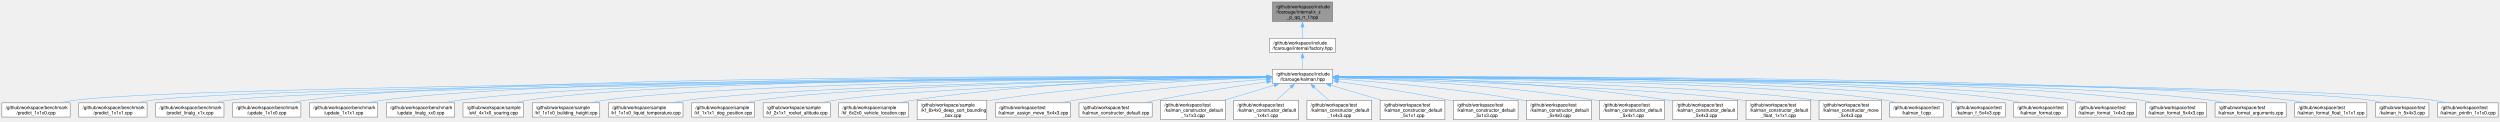
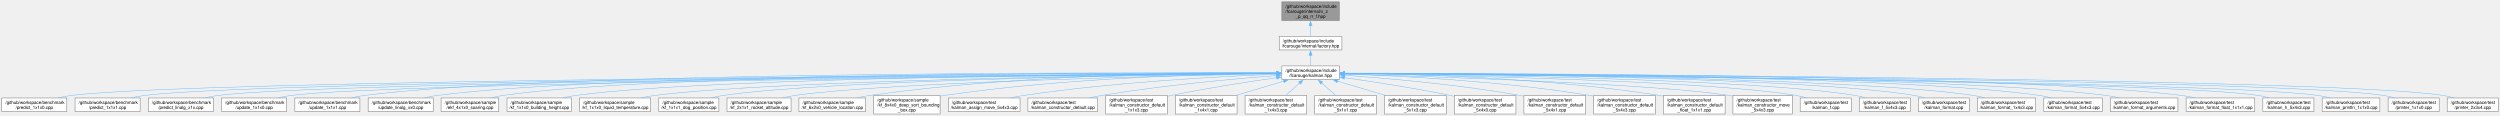
- <svg xmlns="http://www.w3.org/2000/svg" xmlns:xlink="http://www.w3.org/1999/xlink" width="5363pt" height="261pt" viewBox="0.00 0.00 5363.25 260.50">
+ <svg xmlns="http://www.w3.org/2000/svg" xmlns:xlink="http://www.w3.org/1999/xlink" width="5630pt" height="261pt" viewBox="0.00 0.00 5629.75 260.50">
  <g id="graph0" class="graph" transform="scale(1 1) rotate(0) translate(4 256.5)">
    <g id="Node000001" class="node">
      <g id="a_Node000001">
        <a xlink:title=" ">
-           <polygon fill="#999999" stroke="#666666" points="2854.88,-252.5 2725.62,-252.5 2725.62,-210.75 2854.88,-210.75 2854.88,-252.5" />
-           <text text-anchor="start" x="2733.62" y="-239" font-family="Helvetica,sans-Serif" font-size="10.00">/github/workspace/include</text>
-           <text text-anchor="start" x="2733.62" y="-227.75" font-family="Helvetica,sans-Serif" font-size="10.00">/fcarouge/internal/x_z</text>
-           <text text-anchor="middle" x="2790.25" y="-216.5" font-family="Helvetica,sans-Serif" font-size="10.00">_p_qq_rr_f.hpp</text>
+           <polygon fill="#999999" stroke="#666666" points="3011.88,-252.5 2882.62,-252.5 2882.62,-210.75 3011.88,-210.75 3011.88,-252.5" />
+           <text text-anchor="start" x="2890.62" y="-239" font-family="Helvetica,sans-Serif" font-size="10.00">/github/workspace/include</text>
+           <text text-anchor="start" x="2890.62" y="-227.75" font-family="Helvetica,sans-Serif" font-size="10.00">/fcarouge/internal/x_z</text>
+           <text text-anchor="middle" x="2947.25" y="-216.5" font-family="Helvetica,sans-Serif" font-size="10.00">_p_qq_rr_f.hpp</text>
        </a>
      </g>
    </g>
    <g id="Node000002" class="node">
      <g id="a_Node000002">
        <a xlink:href="factory_8hpp.xhtml" target="_top" xlink:title=" ">
-           <polygon fill="white" stroke="#666666" points="2860.88,-174.75 2719.62,-174.75 2719.62,-144.25 2860.88,-144.25 2860.88,-174.75" />
-           <text text-anchor="start" x="2727.62" y="-161.25" font-family="Helvetica,sans-Serif" font-size="10.00">/github/workspace/include</text>
-           <text text-anchor="middle" x="2790.25" y="-150" font-family="Helvetica,sans-Serif" font-size="10.00">/fcarouge/internal/factory.hpp</text>
+           <polygon fill="white" stroke="#666666" points="3017.88,-174.75 2876.62,-174.75 2876.62,-144.25 3017.88,-144.25 3017.88,-174.75" />
+           <text text-anchor="start" x="2884.62" y="-161.25" font-family="Helvetica,sans-Serif" font-size="10.00">/github/workspace/include</text>
+           <text text-anchor="middle" x="2947.25" y="-150" font-family="Helvetica,sans-Serif" font-size="10.00">/fcarouge/internal/factory.hpp</text>
        </a>
      </g>
    </g>
    <g id="edge1_Node000001_Node000002" class="edge">
      <g id="a_edge1_Node000001_Node000002">
        <a xlink:title=" ">
-           <path fill="none" stroke="#63b8ff" d="M2790.25,-198.88C2790.25,-190.52 2790.25,-181.9 2790.25,-174.95" />
-           <polygon fill="#63b8ff" stroke="#63b8ff" points="2786.75,-198.83 2790.25,-208.83 2793.75,-198.83 2786.75,-198.83" />
+           <path fill="none" stroke="#63b8ff" d="M2947.25,-198.88C2947.25,-190.52 2947.25,-181.9 2947.25,-174.95" />
+           <polygon fill="#63b8ff" stroke="#63b8ff" points="2943.75,-198.83 2947.25,-208.83 2950.75,-198.83 2943.75,-198.83" />
        </a>
      </g>
    </g>
    <g id="Node000003" class="node">
      <g id="a_Node000003">
        <a xlink:href="kalman_8hpp.xhtml" target="_top" xlink:title="The Kalman filter class and library top-level header.">
-           <polygon fill="white" stroke="#666666" points="2854.88,-108.25 2725.62,-108.25 2725.62,-77.75 2854.88,-77.75 2854.88,-108.25" />
-           <text text-anchor="start" x="2733.62" y="-94.75" font-family="Helvetica,sans-Serif" font-size="10.00">/github/workspace/include</text>
-           <text text-anchor="middle" x="2790.25" y="-83.5" font-family="Helvetica,sans-Serif" font-size="10.00">/fcarouge/kalman.hpp</text>
+           <polygon fill="white" stroke="#666666" points="3011.88,-108.25 2882.62,-108.25 2882.62,-77.75 3011.88,-77.75 3011.88,-108.25" />
+           <text text-anchor="start" x="2890.62" y="-94.75" font-family="Helvetica,sans-Serif" font-size="10.00">/github/workspace/include</text>
+           <text text-anchor="middle" x="2947.25" y="-83.5" font-family="Helvetica,sans-Serif" font-size="10.00">/fcarouge/kalman.hpp</text>
        </a>
      </g>
    </g>
    <g id="edge2_Node000002_Node000003" class="edge">
      <g id="a_edge2_Node000002_Node000003">
        <a xlink:title=" ">
-           <path fill="none" stroke="#63b8ff" d="M2790.25,-132.56C2790.25,-124.39 2790.25,-115.66 2790.25,-108.58" />
-           <polygon fill="#63b8ff" stroke="#63b8ff" points="2786.75,-132.35 2790.25,-142.35 2793.75,-132.35 2786.75,-132.35" />
+           <path fill="none" stroke="#63b8ff" d="M2947.25,-132.56C2947.25,-124.39 2947.25,-115.66 2947.25,-108.58" />
+           <polygon fill="#63b8ff" stroke="#63b8ff" points="2943.75,-132.35 2947.25,-142.35 2950.75,-132.35 2943.75,-132.35" />
        </a>
      </g>
    </g>
    <g id="Node000004" class="node">
      <g id="a_Node000004">
        <a xlink:href="predict__1x1x0_8cpp.xhtml" target="_top" xlink:title=" ">
          <polygon fill="white" stroke="#666666" points="146.5,-36.12 0,-36.12 0,-5.62 146.5,-5.62 146.5,-36.12" />
          <text text-anchor="start" x="8" y="-22.62" font-family="Helvetica,sans-Serif" font-size="10.00">/github/workspace/benchmark</text>
          <text text-anchor="middle" x="73.25" y="-11.38" font-family="Helvetica,sans-Serif" font-size="10.00">/predict_1x1x0.cpp</text>
        </a>
      </g>
    </g>
    <g id="edge3_Node000003_Node000004" class="edge">
      <g id="a_edge3_Node000003_Node000004">
        <a xlink:title=" ">
-           <path fill="none" stroke="#63b8ff" d="M2713.86,-91.53C2308.23,-88.88 415.27,-74.84 156.25,-41.75 146.84,-40.55 136.95,-38.71 127.41,-36.62" />
-           <polygon fill="#63b8ff" stroke="#63b8ff" points="2713.61,-95.02 2723.63,-91.59 2713.65,-88.02 2713.61,-95.02" />
+           <path fill="none" stroke="#63b8ff" d="M2870.76,-91.61C2450.56,-89.36 431.68,-76.78 156.25,-41.75 146.7,-40.53 136.64,-38.66 126.96,-36.53" />
+           <polygon fill="#63b8ff" stroke="#63b8ff" points="2870.61,-95.11 2880.63,-91.67 2870.65,-88.11 2870.61,-95.11" />
        </a>
      </g>
    </g>
    <g id="Node000005" class="node">
      <g id="a_Node000005">
        <a xlink:href="predict__1x1x1_8cpp.xhtml" target="_top" xlink:title=" ">
          <polygon fill="white" stroke="#666666" points="311.5,-36.12 165,-36.12 165,-5.62 311.5,-5.62 311.5,-36.12" />
          <text text-anchor="start" x="173" y="-22.62" font-family="Helvetica,sans-Serif" font-size="10.00">/github/workspace/benchmark</text>
          <text text-anchor="middle" x="238.25" y="-11.38" font-family="Helvetica,sans-Serif" font-size="10.00">/predict_1x1x1.cpp</text>
        </a>
      </g>
    </g>
    <g id="edge4_Node000003_Node000005" class="edge">
      <g id="a_edge4_Node000003_Node000005">
        <a xlink:title=" ">
-           <path fill="none" stroke="#63b8ff" d="M2714,-91.42C2324.19,-88.34 563.05,-72.8 321.25,-41.75 311.84,-40.54 301.95,-38.7 292.41,-36.61" />
-           <polygon fill="#63b8ff" stroke="#63b8ff" points="2713.86,-94.92 2723.89,-91.5 2713.91,-87.92 2713.86,-94.92" />
+           <path fill="none" stroke="#63b8ff" d="M2871.09,-91.52C2466.69,-88.86 579.48,-74.74 321.25,-41.75 311.84,-40.55 301.95,-38.7 292.41,-36.62" />
+           <polygon fill="#63b8ff" stroke="#63b8ff" points="2870.81,-95.02 2880.83,-91.59 2870.85,-88.02 2870.81,-95.02" />
        </a>
      </g>
    </g>
    <g id="Node000006" class="node">
      <g id="a_Node000006">
        <a xlink:href="predict__linalg__x1x_8cpp.xhtml" target="_top" xlink:title=" ">
          <polygon fill="white" stroke="#666666" points="476.5,-36.12 330,-36.12 330,-5.62 476.5,-5.62 476.5,-36.12" />
          <text text-anchor="start" x="338" y="-22.62" font-family="Helvetica,sans-Serif" font-size="10.00">/github/workspace/benchmark</text>
          <text text-anchor="middle" x="403.25" y="-11.38" font-family="Helvetica,sans-Serif" font-size="10.00">/predict_linalg_x1x.cpp</text>
        </a>
      </g>
    </g>
    <g id="edge5_Node000003_Node000006" class="edge">
      <g id="a_edge5_Node000003_Node000006">
        <a xlink:title=" ">
-           <path fill="none" stroke="#63b8ff" d="M2713.72,-91.3C2339.45,-87.75 710.79,-70.74 486.25,-41.75 476.85,-40.54 466.96,-38.69 457.41,-36.6" />
-           <polygon fill="#63b8ff" stroke="#63b8ff" points="2713.66,-94.8 2723.69,-91.39 2713.72,-87.8 2713.66,-94.8" />
+           <path fill="none" stroke="#63b8ff" d="M2870.93,-91.42C2481.75,-88.31 727.2,-72.69 486.25,-41.75 476.84,-40.54 466.95,-38.7 457.41,-36.61" />
+           <polygon fill="#63b8ff" stroke="#63b8ff" points="2870.77,-94.92 2880.8,-91.5 2870.83,-87.92 2870.77,-94.92" />
        </a>
      </g>
    </g>
    <g id="Node000007" class="node">
      <g id="a_Node000007">
        <a xlink:href="update__1x1x0_8cpp.xhtml" target="_top" xlink:title=" ">
          <polygon fill="white" stroke="#666666" points="641.5,-36.12 495,-36.12 495,-5.62 641.5,-5.62 641.5,-36.12" />
          <text text-anchor="start" x="503" y="-22.62" font-family="Helvetica,sans-Serif" font-size="10.00">/github/workspace/benchmark</text>
          <text text-anchor="middle" x="568.25" y="-11.38" font-family="Helvetica,sans-Serif" font-size="10.00">/update_1x1x0.cpp</text>
        </a>
      </g>
    </g>
    <g id="edge6_Node000003_Node000007" class="edge">
      <g id="a_edge6_Node000003_Node000007">
        <a xlink:title=" ">
-           <path fill="none" stroke="#63b8ff" d="M2713.73,-92.37C2381.46,-93.64 1062.16,-95.16 651.25,-41.75 641.85,-40.53 631.96,-38.67 622.41,-36.58" />
-           <polygon fill="#63b8ff" stroke="#63b8ff" points="2713.63,-95.87 2723.61,-92.33 2713.6,-88.87 2713.63,-95.87" />
+           <path fill="none" stroke="#63b8ff" d="M2870.68,-91.29C2497.13,-87.72 874.95,-70.64 651.25,-41.75 641.85,-40.54 631.96,-38.69 622.41,-36.59" />
+           <polygon fill="#63b8ff" stroke="#63b8ff" points="2870.6,-94.79 2880.63,-91.39 2870.66,-87.79 2870.6,-94.79" />
        </a>
      </g>
    </g>
    <g id="Node000008" class="node">
      <g id="a_Node000008">
        <a xlink:href="update__1x1x1_8cpp.xhtml" target="_top" xlink:title=" ">
          <polygon fill="white" stroke="#666666" points="806.5,-36.12 660,-36.12 660,-5.62 806.5,-5.62 806.5,-36.12" />
          <text text-anchor="start" x="668" y="-22.62" font-family="Helvetica,sans-Serif" font-size="10.00">/github/workspace/benchmark</text>
          <text text-anchor="middle" x="733.25" y="-11.38" font-family="Helvetica,sans-Serif" font-size="10.00">/update_1x1x1.cpp</text>
        </a>
      </g>
    </g>
    <g id="edge7_Node000003_Node000008" class="edge">
      <g id="a_edge7_Node000003_Node000008">
        <a xlink:title=" ">
-           <path fill="none" stroke="#63b8ff" d="M2713.98,-92.19C2398.33,-92.66 1193.15,-91.12 816.25,-41.75 806.85,-40.52 796.96,-38.66 787.41,-36.57" />
-           <polygon fill="#63b8ff" stroke="#63b8ff" points="2713.77,-95.69 2723.76,-92.18 2713.75,-88.69 2713.77,-95.69" />
+           <path fill="none" stroke="#63b8ff" d="M2871.01,-92.36C2539.99,-93.6 1225.62,-94.98 816.25,-41.75 806.85,-40.53 796.96,-38.67 787.41,-36.58" />
+           <polygon fill="#63b8ff" stroke="#63b8ff" points="2870.87,-95.86 2880.86,-92.32 2870.84,-88.86 2870.87,-95.86" />
        </a>
      </g>
    </g>
    <g id="Node000009" class="node">
      <g id="a_Node000009">
        <a xlink:href="update__linalg__xx0_8cpp.xhtml" target="_top" xlink:title=" ">
          <polygon fill="white" stroke="#666666" points="971.5,-36.12 825,-36.12 825,-5.62 971.5,-5.62 971.5,-36.12" />
          <text text-anchor="start" x="833" y="-22.62" font-family="Helvetica,sans-Serif" font-size="10.00">/github/workspace/benchmark</text>
          <text text-anchor="middle" x="898.25" y="-11.38" font-family="Helvetica,sans-Serif" font-size="10.00">/update_linalg_xx0.cpp</text>
        </a>
      </g>
    </g>
    <g id="edge8_Node000003_Node000009" class="edge">
      <g id="a_edge8_Node000003_Node000009">
        <a xlink:title=" ">
-           <path fill="none" stroke="#63b8ff" d="M2714.46,-92.02C2416.28,-91.75 1323.45,-87.59 980.25,-41.75 970.96,-40.51 961.19,-38.65 951.76,-36.55" />
-           <polygon fill="#63b8ff" stroke="#63b8ff" points="2714.05,-95.51 2724.05,-92.02 2714.06,-88.51 2714.05,-95.51" />
+           <path fill="none" stroke="#63b8ff" d="M2871.25,-92.21C2556.7,-92.76 1355.74,-91.48 980.25,-41.75 970.96,-40.52 961.18,-38.66 951.75,-36.57" />
+           <polygon fill="#63b8ff" stroke="#63b8ff" points="2870.99,-95.71 2880.99,-92.19 2870.98,-88.71 2870.99,-95.71" />
        </a>
      </g>
    </g>
    <g id="Node000010" class="node">
      <g id="a_Node000010">
        <a xlink:href="ekf__4x1x0__soaring_8cpp.xhtml" target="_top" xlink:title=" ">
          <polygon fill="white" stroke="#666666" points="1119.25,-36.12 989.25,-36.12 989.25,-5.62 1119.25,-5.62 1119.25,-36.12" />
          <text text-anchor="start" x="997.25" y="-22.62" font-family="Helvetica,sans-Serif" font-size="10.00">/github/workspace/sample</text>
          <text text-anchor="middle" x="1054.25" y="-11.38" font-family="Helvetica,sans-Serif" font-size="10.00">/ekf_4x1x0_soaring.cpp</text>
        </a>
      </g>
    </g>
    <g id="edge9_Node000003_Node000010" class="edge">
      <g id="a_edge9_Node000003_Node000010">
        <a xlink:title=" ">
-           <path fill="none" stroke="#63b8ff" d="M2714.16,-92.04C2431.27,-91.83 1440.39,-87.75 1128.25,-41.75 1119.83,-40.51 1110.99,-38.65 1102.47,-36.55" />
-           <polygon fill="#63b8ff" stroke="#63b8ff" points="2714,-95.54 2724,-92.05 2714,-88.54 2714,-95.54" />
+           <path fill="none" stroke="#63b8ff" d="M2871.05,-92.27C2571.25,-92.99 1472.57,-92.03 1128.25,-41.75 1119.83,-40.52 1110.99,-38.66 1102.47,-36.57" />
+           <polygon fill="#63b8ff" stroke="#63b8ff" points="2870.71,-95.78 2880.7,-92.25 2870.69,-88.78 2870.71,-95.78" />
        </a>
      </g>
    </g>
    <g id="Node000011" class="node">
      <g id="a_Node000011">
        <a xlink:href="kf__1x1x0__building__height_8cpp.xhtml" target="_top" xlink:title=" ">
          <polygon fill="white" stroke="#666666" points="1282.75,-36.12 1137.75,-36.12 1137.75,-5.62 1282.75,-5.62 1282.75,-36.12" />
          <text text-anchor="start" x="1145.75" y="-22.62" font-family="Helvetica,sans-Serif" font-size="10.00">/github/workspace/sample</text>
          <text text-anchor="middle" x="1210.25" y="-11.38" font-family="Helvetica,sans-Serif" font-size="10.00">/kf_1x1x0_building_height.cpp</text>
        </a>
      </g>
    </g>
    <g id="edge10_Node000003_Node000011" class="edge">
      <g id="a_edge10_Node000003_Node000011">
        <a xlink:title=" ">
-           <path fill="none" stroke="#63b8ff" d="M2713.86,-91.5C2449.02,-89.44 1571.23,-79.83 1292.25,-41.75 1283.11,-40.5 1273.5,-38.66 1264.2,-36.6" />
-           <polygon fill="#63b8ff" stroke="#63b8ff" points="2713.72,-95 2723.75,-91.57 2713.77,-88 2713.72,-95" />
+           <path fill="none" stroke="#63b8ff" d="M2871.04,-91.78C2588.82,-90.65 1603.44,-83.72 1292.25,-41.75 1282.96,-40.5 1273.19,-38.63 1263.76,-36.53" />
+           <polygon fill="#63b8ff" stroke="#63b8ff" points="2870.84,-95.28 2880.86,-91.82 2870.87,-88.28 2870.84,-95.28" />
        </a>
      </g>
    </g>
    <g id="Node000012" class="node">
      <g id="a_Node000012">
        <a xlink:href="kf__1x1x0__liquid__temperature_8cpp.xhtml" target="_top" xlink:title=" ">
          <polygon fill="white" stroke="#666666" points="1461.25,-36.12 1301.25,-36.12 1301.25,-5.62 1461.25,-5.62 1461.25,-36.12" />
          <text text-anchor="start" x="1309.25" y="-22.62" font-family="Helvetica,sans-Serif" font-size="10.00">/github/workspace/sample</text>
          <text text-anchor="middle" x="1381.25" y="-11.38" font-family="Helvetica,sans-Serif" font-size="10.00">/kf_1x1x0_liquid_temperature.cpp</text>
        </a>
      </g>
    </g>
    <g id="edge11_Node000003_Node000012" class="edge">
      <g id="a_edge11_Node000003_Node000012">
        <a xlink:title=" ">
-           <path fill="none" stroke="#63b8ff" d="M2714.06,-90.92C2470.61,-87.18 1713.3,-73.25 1470.25,-41.75 1460.36,-40.47 1449.95,-38.61 1439.87,-36.55" />
-           <polygon fill="#63b8ff" stroke="#63b8ff" points="2713.69,-94.41 2723.74,-91.07 2713.8,-87.41 2713.69,-94.41" />
+           <path fill="none" stroke="#63b8ff" d="M2871.06,-91.28C2608.93,-88.5 1745.33,-76.83 1470.25,-41.75 1460.36,-40.49 1449.94,-38.64 1439.86,-36.58" />
+           <polygon fill="#63b8ff" stroke="#63b8ff" points="2870.8,-94.77 2880.83,-91.38 2870.87,-87.77 2870.8,-94.77" />
        </a>
      </g>
    </g>
    <g id="Node000013" class="node">
      <g id="a_Node000013">
        <a xlink:href="kf__1x1x1__dog__position_8cpp.xhtml" target="_top" xlink:title=" ">
          <polygon fill="white" stroke="#666666" points="1614.88,-36.12 1479.62,-36.12 1479.62,-5.62 1614.88,-5.62 1614.88,-36.12" />
          <text text-anchor="start" x="1487.62" y="-22.62" font-family="Helvetica,sans-Serif" font-size="10.00">/github/workspace/sample</text>
          <text text-anchor="middle" x="1547.25" y="-11.38" font-family="Helvetica,sans-Serif" font-size="10.00">/kf_1x1x1_dog_position.cpp</text>
        </a>
      </g>
    </g>
    <g id="edge12_Node000003_Node000013" class="edge">
      <g id="a_edge12_Node000003_Node000013">
        <a xlink:title=" ">
-           <path fill="none" stroke="#63b8ff" d="M2713.9,-90.8C2489.66,-86.93 1835.51,-73.21 1624.25,-41.75 1615.65,-40.47 1606.61,-38.61 1597.89,-36.55" />
-           <polygon fill="#63b8ff" stroke="#63b8ff" points="2713.63,-94.29 2723.69,-90.96 2713.75,-87.29 2713.63,-94.29" />
+           <path fill="none" stroke="#63b8ff" d="M2871.26,-91.26C2627.57,-88.53 1867.44,-77.33 1624.25,-41.75 1615.64,-40.49 1606.61,-38.65 1597.88,-36.58" />
+           <polygon fill="#63b8ff" stroke="#63b8ff" points="2870.92,-94.75 2880.96,-91.36 2871,-87.75 2870.92,-94.75" />
        </a>
      </g>
    </g>
    <g id="Node000014" class="node">
      <g id="a_Node000014">
        <a xlink:href="kf__2x1x1__rocket__altitude_8cpp.xhtml" target="_top" xlink:title=" ">
          <polygon fill="white" stroke="#666666" points="1777.38,-36.12 1633.12,-36.12 1633.12,-5.62 1777.38,-5.62 1777.38,-36.12" />
          <text text-anchor="start" x="1641.12" y="-22.62" font-family="Helvetica,sans-Serif" font-size="10.00">/github/workspace/sample</text>
          <text text-anchor="middle" x="1705.25" y="-11.38" font-family="Helvetica,sans-Serif" font-size="10.00">/kf_2x1x1_rocket_altitude.cpp</text>
        </a>
      </g>
    </g>
    <g id="edge13_Node000003_Node000014" class="edge">
      <g id="a_edge13_Node000003_Node000014">
        <a xlink:title=" ">
-           <path fill="none" stroke="#63b8ff" d="M2713.93,-90.06C2511.66,-84.63 1965.07,-67.92 1786.25,-41.75 1777.37,-40.45 1768.04,-38.61 1758.99,-36.58" />
-           <polygon fill="#63b8ff" stroke="#63b8ff" points="2713.72,-93.56 2723.81,-90.33 2713.9,-86.56 2713.72,-93.56" />
+           <path fill="none" stroke="#63b8ff" d="M2870.86,-90.66C2647.25,-86.43 1996.67,-71.82 1786.25,-41.75 1777.22,-40.46 1767.73,-38.6 1758.55,-36.53" />
+           <polygon fill="#63b8ff" stroke="#63b8ff" points="2870.55,-94.16 2880.61,-90.84 2870.68,-87.16 2870.55,-94.16" />
        </a>
      </g>
    </g>
    <g id="Node000015" class="node">
      <g id="a_Node000015">
        <a xlink:href="kf__6x2x0__vehicle__location_8cpp.xhtml" target="_top" xlink:title=" ">
          <polygon fill="white" stroke="#666666" points="1945.38,-36.12 1795.12,-36.12 1795.12,-5.62 1945.38,-5.62 1945.38,-36.12" />
          <text text-anchor="start" x="1803.12" y="-22.62" font-family="Helvetica,sans-Serif" font-size="10.00">/github/workspace/sample</text>
          <text text-anchor="middle" x="1870.25" y="-11.38" font-family="Helvetica,sans-Serif" font-size="10.00">/kf_6x2x0_vehicle_location.cpp</text>
        </a>
      </g>
    </g>
    <g id="edge14_Node000003_Node000015" class="edge">
      <g id="a_edge14_Node000003_Node000015">
        <a xlink:title=" ">
-           <path fill="none" stroke="#63b8ff" d="M2714.22,-91.8C2566.81,-90.45 2232.19,-82.67 1954.25,-41.75 1945.21,-40.42 1935.7,-38.59 1926.47,-36.58" />
-           <polygon fill="#63b8ff" stroke="#63b8ff" points="2713.81,-95.3 2723.84,-91.88 2713.87,-88.3 2713.81,-95.3" />
+           <path fill="none" stroke="#63b8ff" d="M2871.27,-92.84C2704.42,-93.67 2293.79,-90.1 1954.25,-41.75 1945.05,-40.44 1935.38,-38.6 1926.01,-36.56" />
+           <polygon fill="#63b8ff" stroke="#63b8ff" points="2870.89,-96.34 2880.87,-92.79 2870.85,-89.34 2870.89,-96.34" />
        </a>
      </g>
    </g>
    <g id="Node000016" class="node">
      <g id="a_Node000016">
        <a xlink:href="kf__8x4x0__deep__sort__bounding__box_8cpp.xhtml" target="_top" xlink:title=" ">
          <polygon fill="white" stroke="#666666" points="2113,-41.75 1963.5,-41.75 1963.5,0 2113,0 2113,-41.75" />
          <text text-anchor="start" x="1971.5" y="-28.25" font-family="Helvetica,sans-Serif" font-size="10.00">/github/workspace/sample</text>
          <text text-anchor="start" x="1971.5" y="-17" font-family="Helvetica,sans-Serif" font-size="10.00">/kf_8x4x0_deep_sort_bounding</text>
          <text text-anchor="middle" x="2038.25" y="-5.75" font-family="Helvetica,sans-Serif" font-size="10.00">_box.cpp</text>
        </a>
      </g>
    </g>
    <g id="edge15_Node000003_Node000016" class="edge">
      <g id="a_edge15_Node000003_Node000016">
        <a xlink:title=" ">
-           <path fill="none" stroke="#63b8ff" d="M2714.11,-90.16C2589.64,-86.29 2335.12,-74.73 2122.25,-41.75 2119.29,-41.29 2116.28,-40.78 2113.24,-40.24" />
-           <polygon fill="#63b8ff" stroke="#63b8ff" points="2713.77,-93.65 2723.87,-90.46 2713.98,-86.66 2713.77,-93.65" />
+           <path fill="none" stroke="#63b8ff" d="M2870.67,-91.71C2724.42,-90.18 2395.57,-82.1 2122.25,-41.75 2119.28,-41.31 2116.27,-40.82 2113.23,-40.29" />
+           <polygon fill="#63b8ff" stroke="#63b8ff" points="2870.6,-95.21 2880.64,-91.8 2870.67,-88.21 2870.6,-95.21" />
        </a>
      </g>
    </g>
    <g id="Node000017" class="node">
      <g id="a_Node000017">
        <a xlink:href="kalman__assign__move__5x4x3_8cpp.xhtml" target="_top" xlink:title=" ">
          <polygon fill="white" stroke="#666666" points="2293,-36.12 2131.5,-36.12 2131.5,-5.62 2293,-5.62 2293,-36.12" />
          <text text-anchor="start" x="2139.5" y="-22.62" font-family="Helvetica,sans-Serif" font-size="10.00">/github/workspace/test</text>
          <text text-anchor="middle" x="2212.25" y="-11.38" font-family="Helvetica,sans-Serif" font-size="10.00">/kalman_assign_move_5x4x3.cpp</text>
        </a>
      </g>
    </g>
    <g id="edge16_Node000003_Node000017" class="edge">
      <g id="a_edge16_Node000003_Node000017">
        <a xlink:title=" ">
-           <path fill="none" stroke="#63b8ff" d="M2714.07,-86.95C2617.57,-79.92 2446.35,-65.32 2301.25,-41.75 2292.34,-40.3 2282.99,-38.51 2273.83,-36.61" />
-           <polygon fill="#63b8ff" stroke="#63b8ff" points="2713.73,-90.44 2723.95,-87.66 2714.23,-83.46 2713.73,-90.44" />
+           <path fill="none" stroke="#63b8ff" d="M2870.92,-89.57C2749.64,-84.93 2505.75,-72.38 2301.25,-41.75 2292.01,-40.37 2282.31,-38.56 2272.84,-36.61" />
+           <polygon fill="#63b8ff" stroke="#63b8ff" points="2870.63,-93.06 2880.75,-89.94 2870.89,-86.07 2870.63,-93.06" />
        </a>
      </g>
    </g>
    <g id="Node000018" class="node">
      <g id="a_Node000018">
        <a xlink:href="kalman__constructor__default_8cpp.xhtml" target="_top" xlink:title=" ">
          <polygon fill="white" stroke="#666666" points="2467.75,-36.12 2310.75,-36.12 2310.75,-5.62 2467.75,-5.62 2467.75,-36.12" />
          <text text-anchor="start" x="2318.75" y="-22.62" font-family="Helvetica,sans-Serif" font-size="10.00">/github/workspace/test</text>
          <text text-anchor="middle" x="2389.25" y="-11.38" font-family="Helvetica,sans-Serif" font-size="10.00">/kalman_constructor_default.cpp</text>
        </a>
      </g>
    </g>
    <g id="edge17_Node000003_Node000018" class="edge">
      <g id="a_edge17_Node000003_Node000018">
        <a xlink:title=" ">
-           <path fill="none" stroke="#63b8ff" d="M2714.23,-81.27C2650.48,-71.93 2557.16,-57.45 2476.25,-41.75 2468.19,-40.19 2459.74,-38.42 2451.4,-36.6" />
-           <polygon fill="#63b8ff" stroke="#63b8ff" points="2713.48,-84.7 2723.89,-82.68 2714.5,-77.77 2713.48,-84.7" />
+           <path fill="none" stroke="#63b8ff" d="M2870.83,-86.64C2777.35,-79.45 2614.46,-64.83 2476.25,-41.75 2467.54,-40.3 2458.39,-38.5 2449.44,-36.6" />
+           <polygon fill="#63b8ff" stroke="#63b8ff" points="2870.42,-90.12 2880.65,-87.39 2870.95,-83.14 2870.42,-90.12" />
        </a>
      </g>
    </g>
    <g id="Node000019" class="node">
      <g id="a_Node000019">
        <a xlink:href="kalman__constructor__default__1x1x3_8cpp.xhtml" target="_top" xlink:title=" ">
          <polygon fill="white" stroke="#666666" points="2624.75,-41.75 2485.75,-41.75 2485.75,0 2624.75,0 2624.75,-41.75" />
          <text text-anchor="start" x="2493.75" y="-28.25" font-family="Helvetica,sans-Serif" font-size="10.00">/github/workspace/test</text>
          <text text-anchor="start" x="2493.75" y="-17" font-family="Helvetica,sans-Serif" font-size="10.00">/kalman_constructor_default</text>
          <text text-anchor="middle" x="2555.25" y="-5.75" font-family="Helvetica,sans-Serif" font-size="10.00">_1x1x3.cpp</text>
        </a>
      </g>
    </g>
    <g id="edge18_Node000003_Node000019" class="edge">
      <g id="a_edge18_Node000003_Node000019">
        <a xlink:title=" ">
-           <path fill="none" stroke="#63b8ff" d="M2730.23,-74.09C2697.55,-64.34 2657,-52.24 2623.17,-42.14" />
-           <polygon fill="#63b8ff" stroke="#63b8ff" points="2728.95,-77.36 2739.54,-76.87 2730.95,-70.65 2728.95,-77.36" />
+           <path fill="none" stroke="#63b8ff" d="M2871.12,-81.79C2807.32,-72.76 2713.96,-58.45 2633.25,-41.75 2630.51,-41.18 2627.73,-40.58 2624.92,-39.96" />
+           <polygon fill="#63b8ff" stroke="#63b8ff" points="2870.4,-85.23 2880.79,-83.15 2871.37,-78.29 2870.4,-85.23" />
        </a>
      </g>
    </g>
    <g id="Node000020" class="node">
      <g id="a_Node000020">
        <a xlink:href="kalman__constructor__default__1x4x1_8cpp.xhtml" target="_top" xlink:title=" ">
          <polygon fill="white" stroke="#666666" points="2781.75,-41.75 2642.75,-41.75 2642.75,0 2781.75,0 2781.75,-41.75" />
          <text text-anchor="start" x="2650.75" y="-28.25" font-family="Helvetica,sans-Serif" font-size="10.00">/github/workspace/test</text>
          <text text-anchor="start" x="2650.75" y="-17" font-family="Helvetica,sans-Serif" font-size="10.00">/kalman_constructor_default</text>
          <text text-anchor="middle" x="2712.25" y="-5.75" font-family="Helvetica,sans-Serif" font-size="10.00">_1x4x1.cpp</text>
        </a>
      </g>
    </g>
    <g id="edge19_Node000003_Node000020" class="edge">
      <g id="a_edge19_Node000003_Node000020">
        <a xlink:title=" ">
-           <path fill="none" stroke="#63b8ff" d="M2765.55,-69.79C2755.73,-60.97 2744.51,-50.87 2734.9,-42.24" />
-           <polygon fill="#63b8ff" stroke="#63b8ff" points="2763.19,-72.38 2772.96,-76.46 2767.87,-67.17 2763.19,-72.38" />
+           <path fill="none" stroke="#63b8ff" d="M2887.23,-74.09C2854.55,-64.34 2814,-52.24 2780.17,-42.14" />
+           <polygon fill="#63b8ff" stroke="#63b8ff" points="2885.95,-77.36 2896.54,-76.87 2887.95,-70.65 2885.95,-77.36" />
        </a>
      </g>
    </g>
    <g id="Node000021" class="node">
      <g id="a_Node000021">
        <a xlink:href="kalman__constructor__default__1x4x3_8cpp.xhtml" target="_top" xlink:title=" ">
          <polygon fill="white" stroke="#666666" points="2938.75,-41.75 2799.75,-41.75 2799.75,0 2938.75,0 2938.75,-41.75" />
          <text text-anchor="start" x="2807.75" y="-28.25" font-family="Helvetica,sans-Serif" font-size="10.00">/github/workspace/test</text>
          <text text-anchor="start" x="2807.75" y="-17" font-family="Helvetica,sans-Serif" font-size="10.00">/kalman_constructor_default</text>
          <text text-anchor="middle" x="2869.25" y="-5.75" font-family="Helvetica,sans-Serif" font-size="10.00">_1x4x3.cpp</text>
        </a>
      </g>
    </g>
    <g id="edge20_Node000003_Node000021" class="edge">
      <g id="a_edge20_Node000003_Node000021">
        <a xlink:title=" ">
-           <path fill="none" stroke="#63b8ff" d="M2814.96,-70.06C2824.98,-61.17 2836.48,-50.96 2846.31,-42.24" />
-           <polygon fill="#63b8ff" stroke="#63b8ff" points="2812.91,-67.21 2807.75,-76.47 2817.55,-72.44 2812.91,-67.21" />
+           <path fill="none" stroke="#63b8ff" d="M2922.55,-69.79C2912.73,-60.97 2901.51,-50.87 2891.9,-42.24" />
+           <polygon fill="#63b8ff" stroke="#63b8ff" points="2920.19,-72.38 2929.96,-76.46 2924.87,-67.17 2920.19,-72.38" />
        </a>
      </g>
    </g>
    <g id="Node000022" class="node">
      <g id="a_Node000022">
        <a xlink:href="kalman__constructor__default__5x1x1_8cpp.xhtml" target="_top" xlink:title=" ">
          <polygon fill="white" stroke="#666666" points="3095.75,-41.75 2956.75,-41.75 2956.75,0 3095.75,0 3095.75,-41.75" />
          <text text-anchor="start" x="2964.75" y="-28.25" font-family="Helvetica,sans-Serif" font-size="10.00">/github/workspace/test</text>
          <text text-anchor="start" x="2964.75" y="-17" font-family="Helvetica,sans-Serif" font-size="10.00">/kalman_constructor_default</text>
          <text text-anchor="middle" x="3026.25" y="-5.75" font-family="Helvetica,sans-Serif" font-size="10.00">_5x1x1.cpp</text>
        </a>
      </g>
    </g>
    <g id="edge21_Node000003_Node000022" class="edge">
      <g id="a_edge21_Node000003_Node000022">
        <a xlink:title=" ">
-           <path fill="none" stroke="#63b8ff" d="M2850.53,-74.09C2883.35,-64.34 2924.07,-52.24 2958.05,-42.14" />
-           <polygon fill="#63b8ff" stroke="#63b8ff" points="2849.76,-70.66 2841.17,-76.87 2851.76,-77.38 2849.76,-70.66" />
+           <path fill="none" stroke="#63b8ff" d="M2971.96,-70.06C2981.98,-61.17 2993.48,-50.96 3003.31,-42.24" />
+           <polygon fill="#63b8ff" stroke="#63b8ff" points="2969.91,-67.21 2964.75,-76.47 2974.55,-72.44 2969.91,-67.21" />
        </a>
      </g>
    </g>
    <g id="Node000023" class="node">
      <g id="a_Node000023">
        <a xlink:href="kalman__constructor__default__5x1x3_8cpp.xhtml" target="_top" xlink:title=" ">
          <polygon fill="white" stroke="#666666" points="3252.75,-41.75 3113.75,-41.75 3113.75,0 3252.75,0 3252.75,-41.75" />
          <text text-anchor="start" x="3121.75" y="-28.25" font-family="Helvetica,sans-Serif" font-size="10.00">/github/workspace/test</text>
          <text text-anchor="start" x="3121.75" y="-17" font-family="Helvetica,sans-Serif" font-size="10.00">/kalman_constructor_default</text>
          <text text-anchor="middle" x="3183.25" y="-5.75" font-family="Helvetica,sans-Serif" font-size="10.00">_5x1x3.cpp</text>
        </a>
      </g>
    </g>
    <g id="edge22_Node000003_Node000023" class="edge">
      <g id="a_edge22_Node000003_Node000023">
        <a xlink:title=" ">
-           <path fill="none" stroke="#63b8ff" d="M2866.32,-81.85C2930.34,-72.84 3024.16,-58.51 3105.25,-41.75 3107.99,-41.18 3110.77,-40.59 3113.58,-39.96" />
-           <polygon fill="#63b8ff" stroke="#63b8ff" points="2866.03,-78.36 2856.61,-83.21 2867,-85.29 2866.03,-78.36" />
+           <path fill="none" stroke="#63b8ff" d="M3007.53,-74.09C3040.35,-64.34 3081.07,-52.24 3115.05,-42.14" />
+           <polygon fill="#63b8ff" stroke="#63b8ff" points="3006.76,-70.66 2998.17,-76.87 3008.76,-77.38 3006.76,-70.66" />
        </a>
      </g>
    </g>
    <g id="Node000024" class="node">
      <g id="a_Node000024">
        <a xlink:href="kalman__constructor__default__5x4x0_8cpp.xhtml" target="_top" xlink:title=" ">
          <polygon fill="white" stroke="#666666" points="3409.75,-41.75 3270.75,-41.75 3270.75,0 3409.75,0 3409.75,-41.75" />
          <text text-anchor="start" x="3278.75" y="-28.25" font-family="Helvetica,sans-Serif" font-size="10.00">/github/workspace/test</text>
          <text text-anchor="start" x="3278.75" y="-17" font-family="Helvetica,sans-Serif" font-size="10.00">/kalman_constructor_default</text>
          <text text-anchor="middle" x="3340.25" y="-5.75" font-family="Helvetica,sans-Serif" font-size="10.00">_5x4x0.cpp</text>
        </a>
      </g>
    </g>
    <g id="edge23_Node000003_Node000024" class="edge">
      <g id="a_edge23_Node000003_Node000024">
        <a xlink:title=" ">
-           <path fill="none" stroke="#63b8ff" d="M2866.53,-87.26C2960.25,-80.66 3123.85,-66.62 3262.25,-41.75 3265,-41.26 3267.8,-40.72 3270.62,-40.14" />
-           <polygon fill="#63b8ff" stroke="#63b8ff" points="2866.42,-83.76 2856.69,-87.94 2866.91,-90.74 2866.42,-83.76" />
+           <path fill="none" stroke="#63b8ff" d="M3023.32,-81.85C3087.34,-72.84 3181.16,-58.51 3262.25,-41.75 3264.99,-41.18 3267.77,-40.59 3270.58,-39.96" />
+           <polygon fill="#63b8ff" stroke="#63b8ff" points="3023.03,-78.36 3013.61,-83.21 3024,-85.29 3023.03,-78.36" />
        </a>
      </g>
    </g>
    <g id="Node000025" class="node">
      <g id="a_Node000025">
        <a xlink:href="kalman__constructor__default__5x4x1_8cpp.xhtml" target="_top" xlink:title=" ">
          <polygon fill="white" stroke="#666666" points="3566.75,-41.75 3427.75,-41.75 3427.75,0 3566.75,0 3566.75,-41.75" />
          <text text-anchor="start" x="3435.75" y="-28.25" font-family="Helvetica,sans-Serif" font-size="10.00">/github/workspace/test</text>
          <text text-anchor="start" x="3435.75" y="-17" font-family="Helvetica,sans-Serif" font-size="10.00">/kalman_constructor_default</text>
          <text text-anchor="middle" x="3497.25" y="-5.75" font-family="Helvetica,sans-Serif" font-size="10.00">_5x4x1.cpp</text>
        </a>
      </g>
    </g>
    <g id="edge24_Node000003_Node000025" class="edge">
      <g id="a_edge24_Node000003_Node000025">
        <a xlink:title=" ">
-           <path fill="none" stroke="#63b8ff" d="M2866.45,-90.08C2985.28,-86.15 3221.58,-74.58 3419.25,-41.75 3422.01,-41.29 3424.81,-40.78 3427.63,-40.24" />
-           <polygon fill="#63b8ff" stroke="#63b8ff" points="2866.38,-86.58 2856.49,-90.4 2866.6,-93.58 2866.38,-86.58" />
+           <path fill="none" stroke="#63b8ff" d="M3023.53,-87.26C3117.25,-80.66 3280.85,-66.62 3419.25,-41.75 3422,-41.26 3424.8,-40.72 3427.62,-40.14" />
+           <polygon fill="#63b8ff" stroke="#63b8ff" points="3023.42,-83.76 3013.69,-87.94 3023.91,-90.74 3023.42,-83.76" />
        </a>
      </g>
    </g>
    <g id="Node000026" class="node">
      <g id="a_Node000026">
        <a xlink:href="kalman__constructor__default__5x4x3_8cpp.xhtml" target="_top" xlink:title=" ">
          <polygon fill="white" stroke="#666666" points="3723.75,-41.75 3584.75,-41.75 3584.75,0 3723.75,0 3723.75,-41.75" />
          <text text-anchor="start" x="3592.75" y="-28.25" font-family="Helvetica,sans-Serif" font-size="10.00">/github/workspace/test</text>
          <text text-anchor="start" x="3592.75" y="-17" font-family="Helvetica,sans-Serif" font-size="10.00">/kalman_constructor_default</text>
          <text text-anchor="middle" x="3654.25" y="-5.75" font-family="Helvetica,sans-Serif" font-size="10.00">_5x4x3.cpp</text>
        </a>
      </g>
    </g>
    <g id="edge25_Node000003_Node000026" class="edge">
      <g id="a_edge25_Node000003_Node000026">
        <a xlink:title=" ">
-           <path fill="none" stroke="#63b8ff" d="M2866.63,-91.81C3007.7,-90.42 3318.27,-82.5 3576.25,-41.75 3579.01,-41.31 3581.82,-40.82 3584.64,-40.29" />
-           <polygon fill="#63b8ff" stroke="#63b8ff" points="2866.62,-88.31 2856.65,-91.9 2866.68,-95.31 2866.62,-88.31" />
+           <path fill="none" stroke="#63b8ff" d="M3023.45,-90.08C3142.28,-86.15 3378.58,-74.58 3576.25,-41.75 3579.01,-41.29 3581.81,-40.78 3584.63,-40.24" />
+           <polygon fill="#63b8ff" stroke="#63b8ff" points="3023.38,-86.58 3013.49,-90.4 3023.6,-93.58 3023.38,-86.58" />
        </a>
      </g>
    </g>
    <g id="Node000027" class="node">
      <g id="a_Node000027">
        <a xlink:href="kalman__constructor__default__float__1x1x1_8cpp.xhtml" target="_top" xlink:title=" ">
          <polygon fill="white" stroke="#666666" points="3880.75,-41.75 3741.75,-41.75 3741.75,0 3880.75,0 3880.75,-41.75" />
          <text text-anchor="start" x="3749.75" y="-28.25" font-family="Helvetica,sans-Serif" font-size="10.00">/github/workspace/test</text>
          <text text-anchor="start" x="3749.75" y="-17" font-family="Helvetica,sans-Serif" font-size="10.00">/kalman_constructor_default</text>
          <text text-anchor="middle" x="3811.25" y="-5.75" font-family="Helvetica,sans-Serif" font-size="10.00">_float_1x1x1.cpp</text>
        </a>
      </g>
    </g>
    <g id="edge26_Node000003_Node000027" class="edge">
      <g id="a_edge26_Node000003_Node000027">
        <a xlink:title=" ">
-           <path fill="none" stroke="#63b8ff" d="M2866.62,-89.86C3060.25,-84.14 3566.78,-67.14 3733.25,-41.75 3736.01,-41.33 3738.82,-40.85 3741.65,-40.33" />
-           <polygon fill="#63b8ff" stroke="#63b8ff" points="2866.56,-86.36 2856.66,-90.16 2866.76,-93.36 2866.56,-86.36" />
+           <path fill="none" stroke="#63b8ff" d="M3023.63,-91.81C3164.7,-90.42 3475.27,-82.5 3733.25,-41.75 3736.01,-41.31 3738.82,-40.82 3741.64,-40.29" />
+           <polygon fill="#63b8ff" stroke="#63b8ff" points="3023.62,-88.31 3013.65,-91.9 3023.68,-95.31 3023.62,-88.31" />
        </a>
      </g>
    </g>
    <g id="Node000028" class="node">
      <g id="a_Node000028">
        <a xlink:href="kalman__constructor__move__5x4x3_8cpp.xhtml" target="_top" xlink:title=" ">
          <polygon fill="white" stroke="#666666" points="4032.12,-41.75 3898.38,-41.75 3898.38,0 4032.12,0 4032.12,-41.75" />
          <text text-anchor="start" x="3906.38" y="-28.25" font-family="Helvetica,sans-Serif" font-size="10.00">/github/workspace/test</text>
          <text text-anchor="start" x="3906.38" y="-17" font-family="Helvetica,sans-Serif" font-size="10.00">/kalman_constructor_move</text>
          <text text-anchor="middle" x="3965.25" y="-5.75" font-family="Helvetica,sans-Serif" font-size="10.00">_5x4x3.cpp</text>
        </a>
      </g>
    </g>
    <g id="edge27_Node000003_Node000028" class="edge">
      <g id="a_edge27_Node000003_Node000028">
        <a xlink:title=" ">
-           <path fill="none" stroke="#63b8ff" d="M2866.67,-90.63C3082.26,-86.43 3692.41,-72.13 3890.25,-41.75 3892.78,-41.36 3895.35,-40.92 3897.93,-40.44" />
-           <polygon fill="#63b8ff" stroke="#63b8ff" points="2866.62,-87.13 2856.69,-90.82 2866.75,-94.13 2866.62,-87.13" />
+           <path fill="none" stroke="#63b8ff" d="M3023.64,-89.96C3217.3,-84.45 3723.9,-67.94 3890.25,-41.75 3892.78,-41.35 3895.34,-40.9 3897.93,-40.41" />
+           <polygon fill="#63b8ff" stroke="#63b8ff" points="3023.57,-86.46 3013.68,-90.24 3023.77,-93.46 3023.57,-86.46" />
        </a>
      </g>
    </g>
    <g id="Node000029" class="node">
      <g id="a_Node000029">
        <a xlink:href="kalman__f_8cpp.xhtml" target="_top" xlink:title=" ">
          <polygon fill="white" stroke="#666666" points="4164.75,-36.12 4049.75,-36.12 4049.75,-5.62 4164.75,-5.62 4164.75,-36.12" />
          <text text-anchor="start" x="4057.75" y="-22.62" font-family="Helvetica,sans-Serif" font-size="10.00">/github/workspace/test</text>
          <text text-anchor="middle" x="4107.25" y="-11.38" font-family="Helvetica,sans-Serif" font-size="10.00">/kalman_f.cpp</text>
        </a>
      </g>
    </g>
    <g id="edge28_Node000003_Node000029" class="edge">
      <g id="a_edge28_Node000003_Node000029">
        <a xlink:title=" ">
-           <path fill="none" stroke="#63b8ff" d="M2866.49,-91.45C3101.62,-89.37 3813.45,-79.99 4041.25,-41.75 4048.68,-40.5 4056.46,-38.66 4063.95,-36.6" />
-           <polygon fill="#63b8ff" stroke="#63b8ff" points="2866.47,-87.95 2856.5,-91.54 2866.53,-94.95 2866.47,-87.95" />
+           <path fill="none" stroke="#63b8ff" d="M3023.68,-90.94C3238.57,-87.56 3845.14,-75.25 4041.25,-41.75 4048.68,-40.48 4056.45,-38.63 4063.95,-36.57" />
+           <polygon fill="#63b8ff" stroke="#63b8ff" points="3023.68,-87.44 3013.74,-91.09 3023.79,-94.44 3023.68,-87.44" />
        </a>
      </g>
    </g>
    <g id="Node000030" class="node">
      <g id="a_Node000030">
        <a xlink:href="kalman__f__5x4x3_8cpp.xhtml" target="_top" xlink:title=" ">
          <polygon fill="white" stroke="#666666" points="4297.75,-36.12 4182.75,-36.12 4182.75,-5.62 4297.75,-5.62 4297.75,-36.12" />
          <text text-anchor="start" x="4190.75" y="-22.62" font-family="Helvetica,sans-Serif" font-size="10.00">/github/workspace/test</text>
          <text text-anchor="middle" x="4240.25" y="-11.38" font-family="Helvetica,sans-Serif" font-size="10.00">/kalman_f_5x4x3.cpp</text>
        </a>
      </g>
    </g>
    <g id="edge29_Node000003_Node000030" class="edge">
      <g id="a_edge29_Node000003_Node000030">
        <a xlink:title=" ">
-           <path fill="none" stroke="#63b8ff" d="M2866.38,-91.8C3117.71,-90.73 3919.48,-84.02 4174.25,-41.75 4181.81,-40.5 4189.71,-38.63 4197.31,-36.53" />
-           <polygon fill="#63b8ff" stroke="#63b8ff" points="2866.68,-88.3 2856.7,-91.84 2866.71,-95.3 2866.68,-88.3" />
+           <path fill="none" stroke="#63b8ff" d="M3023.63,-91.38C3255.88,-89.11 3951.34,-79.26 4174.25,-41.75 4181.68,-40.5 4189.46,-38.66 4196.95,-36.6" />
+           <polygon fill="#63b8ff" stroke="#63b8ff" points="3023.75,-87.88 3013.78,-91.48 3023.82,-94.88 3023.75,-87.88" />
        </a>
      </g>
    </g>
    <g id="Node000031" class="node">
      <g id="a_Node000031">
        <a xlink:href="kalman__format_8cpp.xhtml" target="_top" xlink:title=" ">
          <polygon fill="white" stroke="#666666" points="4430.75,-36.12 4315.75,-36.12 4315.75,-5.62 4430.75,-5.62 4430.75,-36.12" />
          <text text-anchor="start" x="4323.75" y="-22.62" font-family="Helvetica,sans-Serif" font-size="10.00">/github/workspace/test</text>
          <text text-anchor="middle" x="4373.25" y="-11.38" font-family="Helvetica,sans-Serif" font-size="10.00">/kalman_format.cpp</text>
        </a>
      </g>
    </g>
    <g id="edge30_Node000003_Node000031" class="edge">
      <g id="a_edge30_Node000003_Node000031">
        <a xlink:title=" ">
-           <path fill="none" stroke="#63b8ff" d="M2866.78,-92.08C3134.14,-91.96 4025.57,-88.02 4307.25,-41.75 4314.81,-40.51 4322.71,-38.65 4330.32,-36.55" />
-           <polygon fill="#63b8ff" stroke="#63b8ff" points="2866.78,-88.58 2856.78,-92.09 2866.79,-95.58 2866.78,-88.58" />
+           <path fill="none" stroke="#63b8ff" d="M3023.7,-91.74C3272.52,-90.49 4057.46,-83.27 4307.25,-41.75 4314.69,-40.51 4322.46,-38.68 4329.95,-36.62" />
+           <polygon fill="#63b8ff" stroke="#63b8ff" points="3023.76,-88.24 3013.78,-91.79 3023.8,-95.24 3023.76,-88.24" />
        </a>
      </g>
    </g>
    <g id="Node000032" class="node">
      <g id="a_Node000032">
        <a xlink:href="kalman__format__1x4x3_8cpp.xhtml" target="_top" xlink:title=" ">
          <polygon fill="white" stroke="#666666" points="4580,-36.12 4448.5,-36.12 4448.5,-5.62 4580,-5.62 4580,-36.12" />
          <text text-anchor="start" x="4456.5" y="-22.62" font-family="Helvetica,sans-Serif" font-size="10.00">/github/workspace/test</text>
          <text text-anchor="middle" x="4514.25" y="-11.38" font-family="Helvetica,sans-Serif" font-size="10.00">/kalman_format_1x4x3.cpp</text>
        </a>
      </g>
    </g>
    <g id="edge31_Node000003_Node000032" class="edge">
      <g id="a_edge31_Node000003_Node000032">
        <a xlink:title=" ">
-           <path fill="none" stroke="#63b8ff" d="M2866.26,-92.02C3147.75,-91.74 4130.54,-87.42 4440.25,-41.75 4448.67,-40.51 4457.51,-38.64 4466.03,-36.55" />
-           <polygon fill="#63b8ff" stroke="#63b8ff" points="2866.48,-88.52 2856.48,-92.03 2866.48,-95.52 2866.48,-88.52" />
+           <path fill="none" stroke="#63b8ff" d="M3023.42,-91.74C3287.49,-90.46 4162.69,-83.14 4440.25,-41.75 4448.54,-40.51 4457.23,-38.68 4465.62,-36.62" />
+           <polygon fill="#63b8ff" stroke="#63b8ff" points="3023.55,-88.23 3013.57,-91.78 3023.58,-95.23 3023.55,-88.23" />
        </a>
      </g>
    </g>
    <g id="Node000033" class="node">
      <g id="a_Node000033">
        <a xlink:href="kalman__format__5x4x3_8cpp.xhtml" target="_top" xlink:title=" ">
          <polygon fill="white" stroke="#666666" points="4730,-36.12 4598.5,-36.12 4598.5,-5.62 4730,-5.62 4730,-36.12" />
          <text text-anchor="start" x="4606.5" y="-22.62" font-family="Helvetica,sans-Serif" font-size="10.00">/github/workspace/test</text>
          <text text-anchor="middle" x="4664.25" y="-11.38" font-family="Helvetica,sans-Serif" font-size="10.00">/kalman_format_5x4x3.cpp</text>
        </a>
      </g>
    </g>
    <g id="edge32_Node000003_Node000033" class="edge">
      <g id="a_edge32_Node000003_Node000033">
        <a xlink:title=" ">
-           <path fill="none" stroke="#63b8ff" d="M2866.55,-92.21C3164.38,-92.68 4249,-90.91 4589.25,-41.75 4597.78,-40.52 4606.74,-38.66 4615.37,-36.56" />
-           <polygon fill="#63b8ff" stroke="#63b8ff" points="2866.56,-88.71 2856.55,-92.2 2866.54,-95.71 2866.56,-88.71" />
+           <path fill="none" stroke="#63b8ff" d="M3023.36,-91.97C3304.1,-91.52 4281.14,-86.68 4589.25,-41.75 4597.78,-40.51 4606.73,-38.64 4615.36,-36.55" />
+           <polygon fill="#63b8ff" stroke="#63b8ff" points="3023.6,-88.47 3013.61,-91.99 3023.61,-95.47 3023.6,-88.47" />
        </a>
      </g>
    </g>
    <g id="Node000034" class="node">
      <g id="a_Node000034">
        <a xlink:href="kalman__format__arguments_8cpp.xhtml" target="_top" xlink:title=" ">
          <polygon fill="white" stroke="#666666" points="4900.5,-36.12 4748,-36.12 4748,-5.62 4900.5,-5.62 4900.5,-36.12" />
          <text text-anchor="start" x="4756" y="-22.62" font-family="Helvetica,sans-Serif" font-size="10.00">/github/workspace/test</text>
          <text text-anchor="middle" x="4824.25" y="-11.38" font-family="Helvetica,sans-Serif" font-size="10.00">/kalman_format_arguments.cpp</text>
        </a>
      </g>
    </g>
    <g id="edge33_Node000003_Node000034" class="edge">
      <g id="a_edge33_Node000003_Node000034">
        <a xlink:title=" ">
-           <path fill="none" stroke="#63b8ff" d="M2866.07,-92.11C3178.49,-92.24 4367.21,-89.53 4739.25,-41.75 4748.87,-40.51 4758.99,-38.65 4768.77,-36.56" />
-           <polygon fill="#63b8ff" stroke="#63b8ff" points="2866.4,-88.61 2856.4,-92.1 2866.4,-95.61 2866.4,-88.61" />
+           <path fill="none" stroke="#63b8ff" d="M3023.71,-91.91C3320.94,-91.23 4399.83,-85.73 4739.25,-41.75 4748.87,-40.5 4758.99,-38.64 4768.76,-36.54" />
+           <polygon fill="#63b8ff" stroke="#63b8ff" points="3023.73,-88.41 3013.73,-91.93 3023.74,-95.41 3023.73,-88.41" />
        </a>
      </g>
    </g>
    <g id="Node000035" class="node">
      <g id="a_Node000035">
        <a xlink:href="kalman__format__float__1x1x1_8cpp.xhtml" target="_top" xlink:title=" ">
          <polygon fill="white" stroke="#666666" points="5073.62,-36.12 4918.88,-36.12 4918.88,-5.62 5073.62,-5.62 5073.62,-36.12" />
          <text text-anchor="start" x="4926.88" y="-22.62" font-family="Helvetica,sans-Serif" font-size="10.00">/github/workspace/test</text>
          <text text-anchor="middle" x="4996.25" y="-11.38" font-family="Helvetica,sans-Serif" font-size="10.00">/kalman_format_float_1x1x1.cpp</text>
        </a>
      </g>
    </g>
    <g id="edge34_Node000003_Node000035" class="edge">
      <g id="a_edge34_Node000003_Node000035">
        <a xlink:title=" ">
-           <path fill="none" stroke="#63b8ff" d="M2866.59,-92.24C3196.6,-92.98 4502.14,-92.55 4909.25,-41.75 4919.09,-40.52 4929.45,-38.67 4939.45,-36.57" />
-           <polygon fill="#63b8ff" stroke="#63b8ff" points="2866.79,-88.74 2856.78,-92.22 2866.77,-95.74 2866.79,-88.74" />
+           <path fill="none" stroke="#63b8ff" d="M3023.57,-92.07C3338.05,-92.06 4534.6,-88.86 4909.25,-41.75 4919.09,-40.51 4929.44,-38.65 4939.45,-36.56" />
+           <polygon fill="#63b8ff" stroke="#63b8ff" points="3023.83,-88.57 3013.83,-92.07 3023.83,-95.57 3023.83,-88.57" />
        </a>
      </g>
    </g>
    <g id="Node000036" class="node">
      <g id="a_Node000036">
        <a xlink:href="kalman__h__5x4x3_8cpp.xhtml" target="_top" xlink:title=" ">
          <polygon fill="white" stroke="#666666" points="5206.75,-36.12 5091.75,-36.12 5091.75,-5.62 5206.75,-5.62 5206.75,-36.12" />
          <text text-anchor="start" x="5099.75" y="-22.62" font-family="Helvetica,sans-Serif" font-size="10.00">/github/workspace/test</text>
          <text text-anchor="middle" x="5149.25" y="-11.38" font-family="Helvetica,sans-Serif" font-size="10.00">/kalman_h_5x4x3.cpp</text>
        </a>
      </g>
    </g>
    <g id="edge35_Node000003_Node000036" class="edge">
      <g id="a_edge35_Node000003_Node000036">
        <a xlink:title=" ">
-           <path fill="none" stroke="#63b8ff" d="M2866.72,-91.53C3239.79,-89.09 4859.79,-76.54 5082.25,-41.75 5089.92,-40.55 5097.95,-38.71 5105.66,-36.62" />
-           <polygon fill="#63b8ff" stroke="#63b8ff" points="2866.76,-88.03 2856.79,-91.6 2866.81,-95.03 2866.76,-88.03" />
+           <path fill="none" stroke="#63b8ff" d="M3023.64,-91.4C3380.65,-88.44 4876.06,-74.17 5082.25,-41.75 5089.92,-40.54 5097.94,-38.7 5105.66,-36.61" />
+           <polygon fill="#63b8ff" stroke="#63b8ff" points="3023.65,-87.9 3013.68,-91.48 3023.71,-94.9 3023.65,-87.9" />
        </a>
      </g>
    </g>
    <g id="Node000037" class="node">
      <g id="a_Node000037">
        <a xlink:href="kalman__println__1x1x0_8cpp.xhtml" target="_top" xlink:title=" ">
          <polygon fill="white" stroke="#666666" points="5355.25,-36.12 5225.25,-36.12 5225.25,-5.62 5355.25,-5.62 5355.25,-36.12" />
          <text text-anchor="start" x="5233.25" y="-22.62" font-family="Helvetica,sans-Serif" font-size="10.00">/github/workspace/test</text>
          <text text-anchor="middle" x="5290.25" y="-11.38" font-family="Helvetica,sans-Serif" font-size="10.00">/kalman_println_1x1x0.cpp</text>
        </a>
      </g>
    </g>
    <g id="edge36_Node000003_Node000037" class="edge">
      <g id="a_edge36_Node000003_Node000037">
        <a xlink:title=" ">
-           <path fill="none" stroke="#63b8ff" d="M2866.45,-91.52C3252.05,-88.93 4979.36,-75.51 5216.25,-41.75 5224.68,-40.55 5233.52,-38.71 5242.04,-36.62" />
-           <polygon fill="#63b8ff" stroke="#63b8ff" points="2866.65,-88.02 2856.68,-91.58 2866.7,-95.02 2866.65,-88.02" />
+           <path fill="none" stroke="#63b8ff" d="M3023.54,-91.4C3393.93,-88.33 4995.72,-73.34 5216.25,-41.75 5224.68,-40.54 5233.52,-38.7 5242.03,-36.61" />
+           <polygon fill="#63b8ff" stroke="#63b8ff" points="3023.66,-87.9 3013.69,-91.48 3023.72,-94.9 3023.66,-87.9" />
+         </a>
+       </g>
+     </g>
+     <g id="Node000038" class="node">
+       <g id="a_Node000038">
+         <a xlink:href="printer__1x1x0_8cpp.xhtml" target="_top" xlink:title=" ">
+           <polygon fill="white" stroke="#666666" points="5488.75,-36.12 5373.75,-36.12 5373.75,-5.62 5488.75,-5.62 5488.75,-36.12" />
+           <text text-anchor="start" x="5381.75" y="-22.62" font-family="Helvetica,sans-Serif" font-size="10.00">/github/workspace/test</text>
+           <text text-anchor="middle" x="5431.25" y="-11.38" font-family="Helvetica,sans-Serif" font-size="10.00">/printer_1x1x0.cpp</text>
+         </a>
+       </g>
+     </g>
+     <g id="edge37_Node000003_Node000038" class="edge">
+       <g id="a_edge37_Node000003_Node000038">
+         <a xlink:title=" ">
+           <path fill="none" stroke="#63b8ff" d="M3023.49,-91.63C3408.38,-89.58 5128.76,-78.44 5364.25,-41.75 5372.04,-40.54 5380.2,-38.66 5388.03,-36.53" />
+           <polygon fill="#63b8ff" stroke="#63b8ff" points="3023.73,-88.13 3013.75,-91.68 3023.76,-95.13 3023.73,-88.13" />
+         </a>
+       </g>
+     </g>
+     <g id="Node000039" class="node">
+       <g id="a_Node000039">
+         <a xlink:href="printer__2x3x4_8cpp.xhtml" target="_top" xlink:title=" ">
+           <polygon fill="white" stroke="#666666" points="5621.75,-36.12 5506.75,-36.12 5506.75,-5.62 5621.75,-5.62 5621.75,-36.12" />
+           <text text-anchor="start" x="5514.75" y="-22.62" font-family="Helvetica,sans-Serif" font-size="10.00">/github/workspace/test</text>
+           <text text-anchor="middle" x="5564.25" y="-11.38" font-family="Helvetica,sans-Serif" font-size="10.00">/printer_2x3x4.cpp</text>
+         </a>
+       </g>
+     </g>
+     <g id="edge38_Node000003_Node000039" class="edge">
+       <g id="a_edge38_Node000003_Node000039">
+         <a xlink:title=" ">
+           <path fill="none" stroke="#63b8ff" d="M3023.49,-91.74C3421.17,-90.19 5248.89,-80.99 5498.25,-41.75 5505.93,-40.54 5513.97,-38.66 5521.69,-36.54" />
+           <polygon fill="#63b8ff" stroke="#63b8ff" points="3023.65,-88.23 3013.66,-91.77 3023.67,-95.23 3023.65,-88.23" />
        </a>
      </g>
    </g>
  </g>
</svg>
